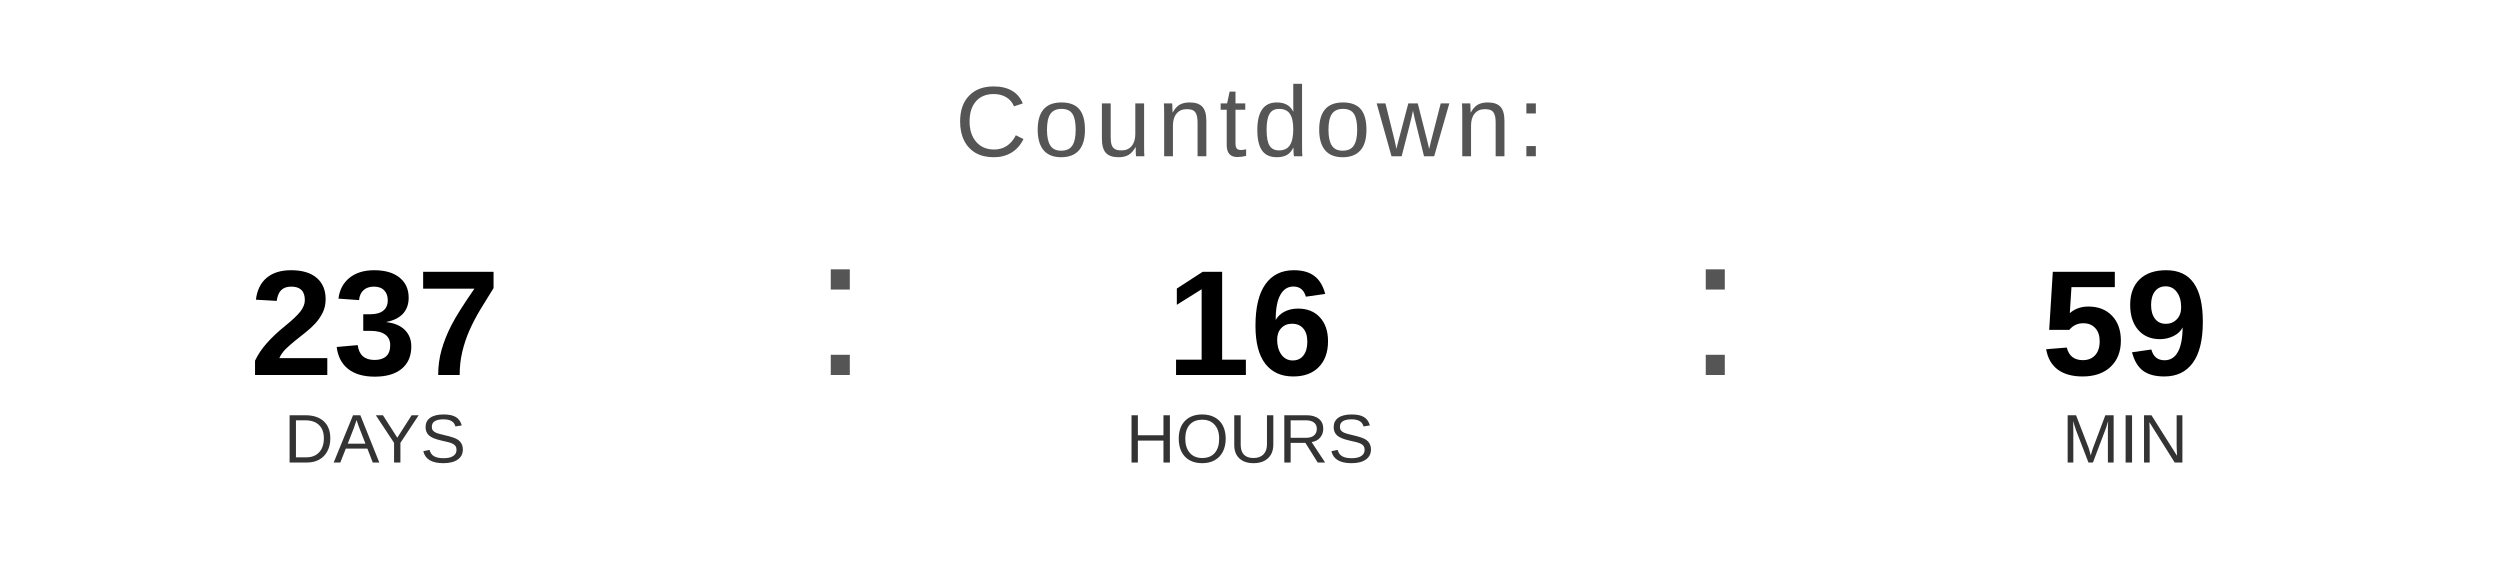
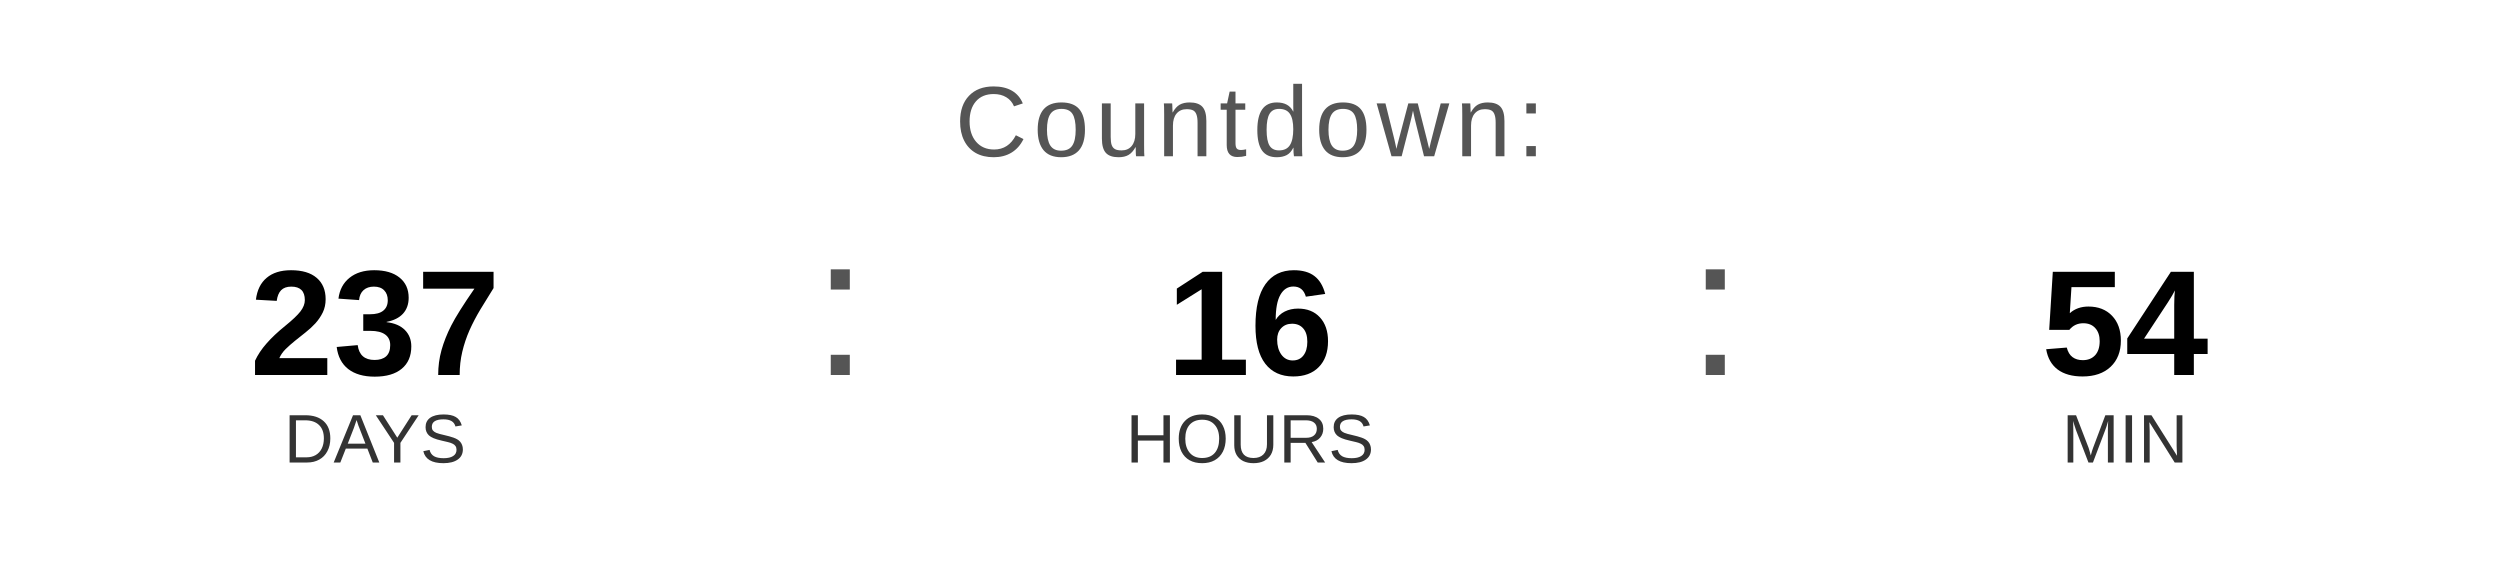
<svg xmlns="http://www.w3.org/2000/svg" width="400" height="90" viewBox="0 0 400 90">
  <text x="200" y="25" font-family="Arial, Helvetica, sans-serif" font-size="16" fill="#555555" text-anchor="middle" letter-spacing="1">
    Countdown:
  </text>
  <text x="60" y="60" font-family="Arial, Helvetica, sans-serif" font-size="24" font-weight="bold" fill="#000000" text-anchor="middle">237</text>
  <text x="60" y="74" font-family="Arial, Helvetica, sans-serif" font-size="11" fill="#333333" text-anchor="middle">DAYS</text>
  <text x="130" y="60" font-family="Arial, sans-serif" font-size="32" fill="#555555">:</text>
  <text x="200" y="60" font-family="Arial, Helvetica, sans-serif" font-size="24" font-weight="bold" fill="#000000" text-anchor="middle">16</text>
  <text x="200" y="74" font-family="Arial, Helvetica, sans-serif" font-size="11" fill="#333333" text-anchor="middle">HOURS</text>
  <text x="270" y="60" font-family="Arial, sans-serif" font-size="32" fill="#555555">:</text>
-   <text x="340" y="60" font-family="Arial, Helvetica, sans-serif" font-size="24" font-weight="bold" fill="#000000" text-anchor="middle">59</text>
+   <text x="340" y="60" font-family="Arial, Helvetica, sans-serif" font-size="24" font-weight="bold" fill="#000000" text-anchor="middle">54</text>
  <text x="340" y="74" font-family="Arial, Helvetica, sans-serif" font-size="11" fill="#333333" text-anchor="middle">MIN</text>
</svg>
